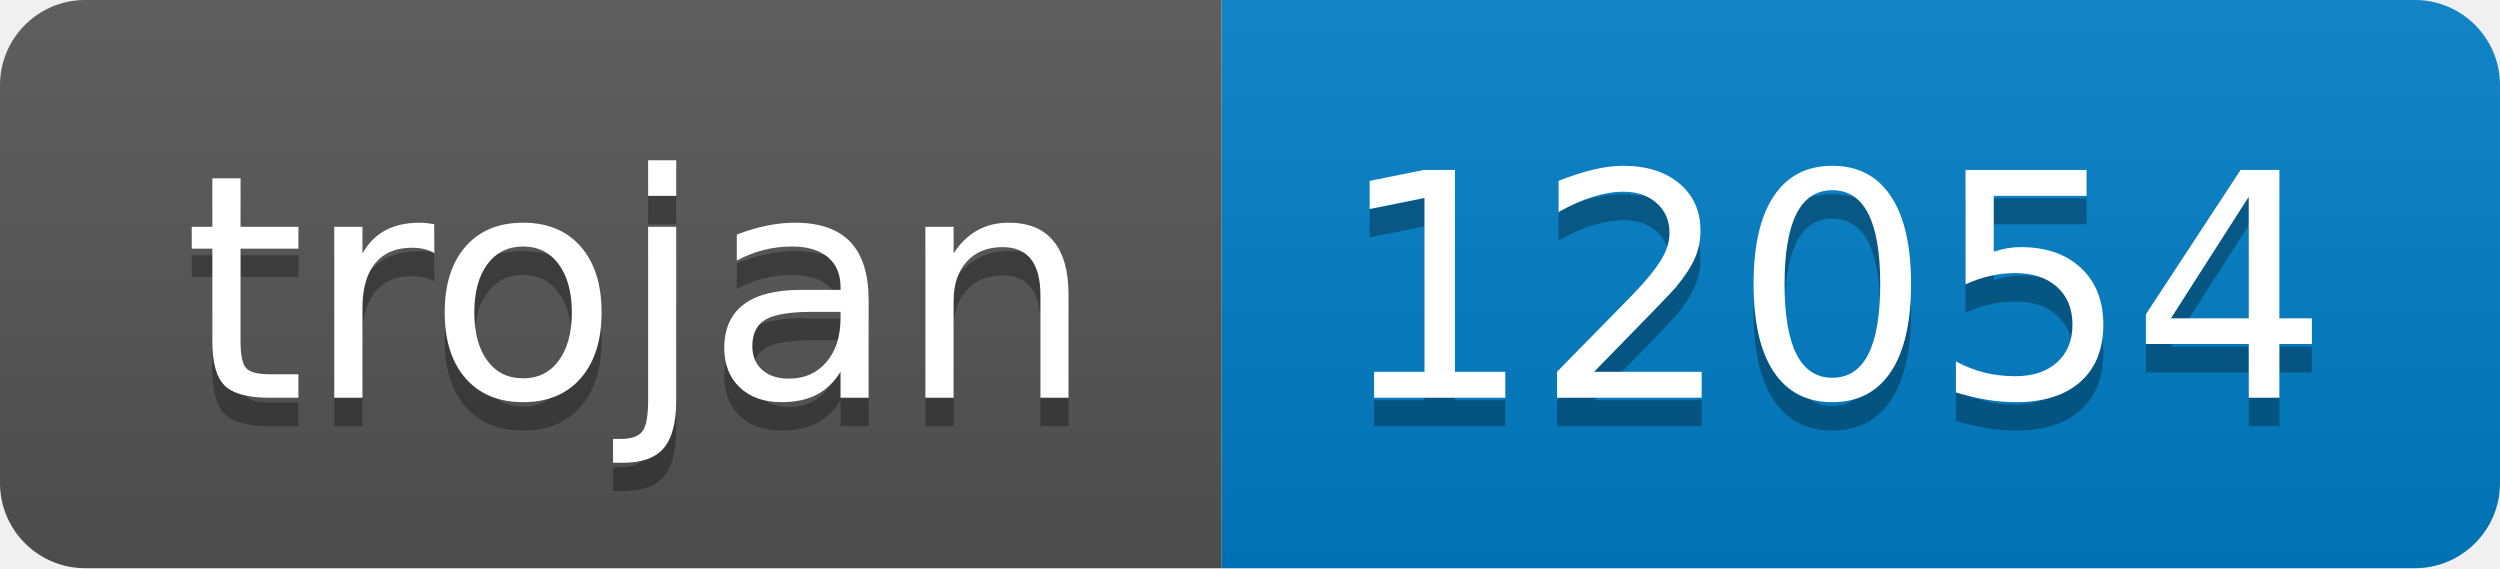
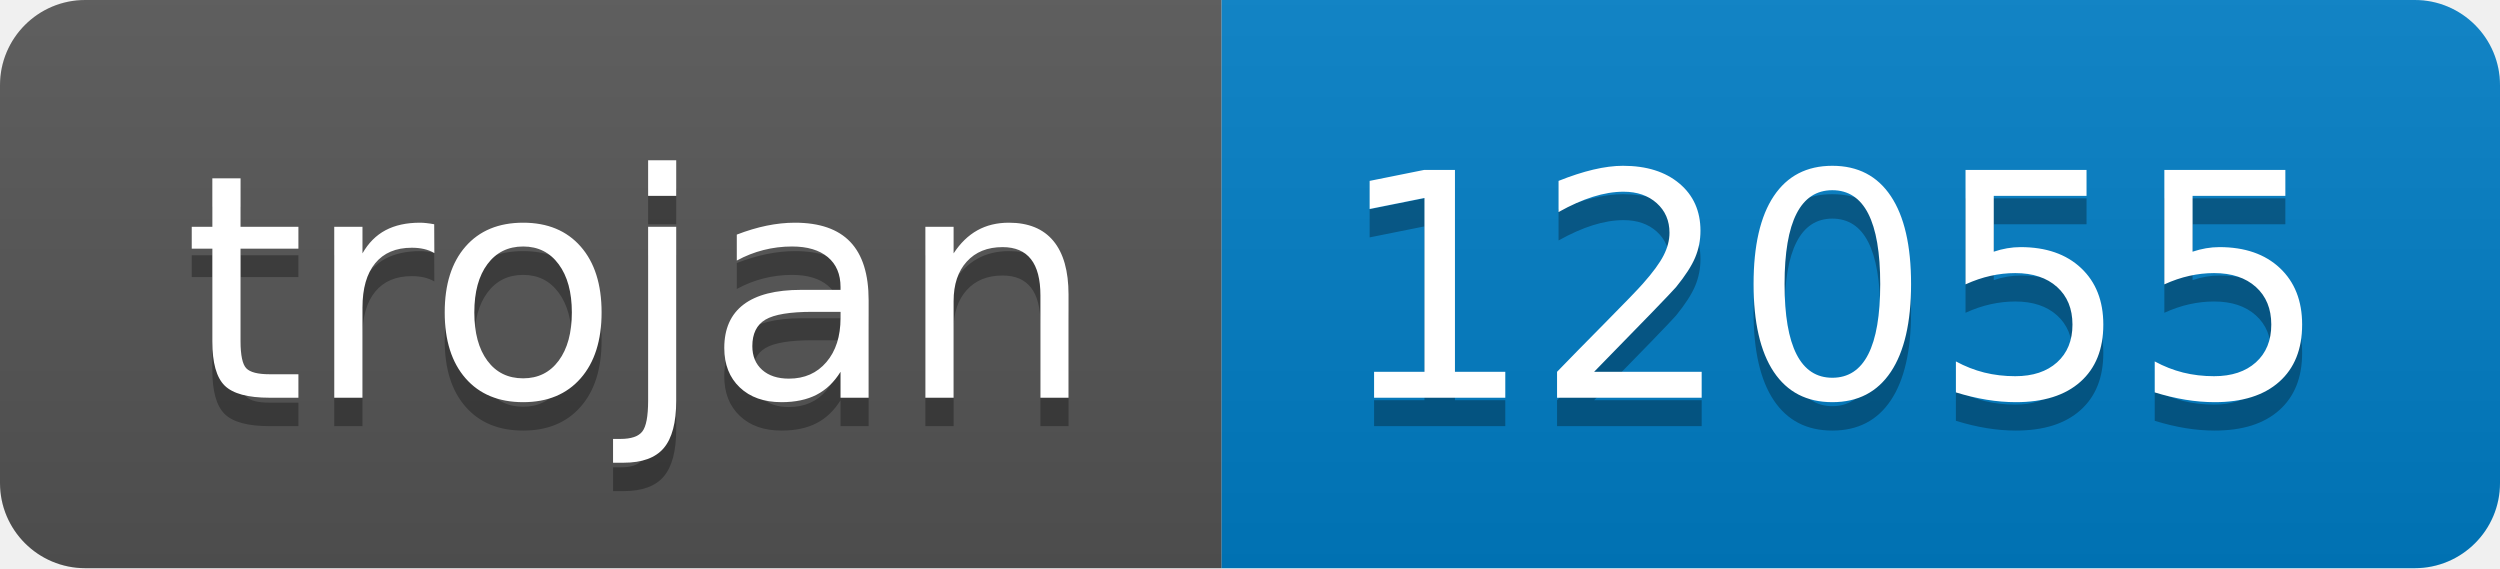
- <svg xmlns="http://www.w3.org/2000/svg" width="88" height="20" role="img" aria-label="trojan: 12054">
+ <svg xmlns="http://www.w3.org/2000/svg" width="88" height="20" role="img" aria-label="trojan: 12055">
  <linearGradient id="s" x2="0" y2="100%">
    <stop offset="0" stop-color="#bbb" stop-opacity=".1" />
    <stop offset="1" stop-opacity=".1" />
  </linearGradient>
  <clipPath id="r">
    <rect width="88" height="20" rx="3" fill="#fff" />
  </clipPath>
  <g clip-path="url(#r)">
    <rect width="43" height="20" fill="#555" />
    <rect x="43" width="45" height="20" fill="#007ec6" />
    <rect width="88" height="20" fill="url(#s)" />
  </g>
  <g fill="#fff" text-anchor="middle" font-family="Verdana,Geneva,DejaVu Sans,sans-serif" text-rendering="geometricPrecision" font-size="110">
    <text aria-hidden="true" x="225" y="150" fill="#010101" fill-opacity=".3" transform="scale(.1)" textLength="330">trojan</text>
    <text x="225" y="140" transform="scale(.1)" fill="#fff" textLength="330">trojan</text>
-     <text aria-hidden="true" x="645" y="150" fill="#010101" fill-opacity=".3" transform="scale(.1)" textLength="350">12054</text>
-     <text x="645" y="140" transform="scale(.1)" fill="#fff" textLength="350">12054</text>
+     <text aria-hidden="true" x="645" y="150" fill="#010101" fill-opacity=".3" transform="scale(.1)" textLength="350">12055</text>
+     <text x="645" y="140" transform="scale(.1)" fill="#fff" textLength="350">12055</text>
  </g>
</svg>
